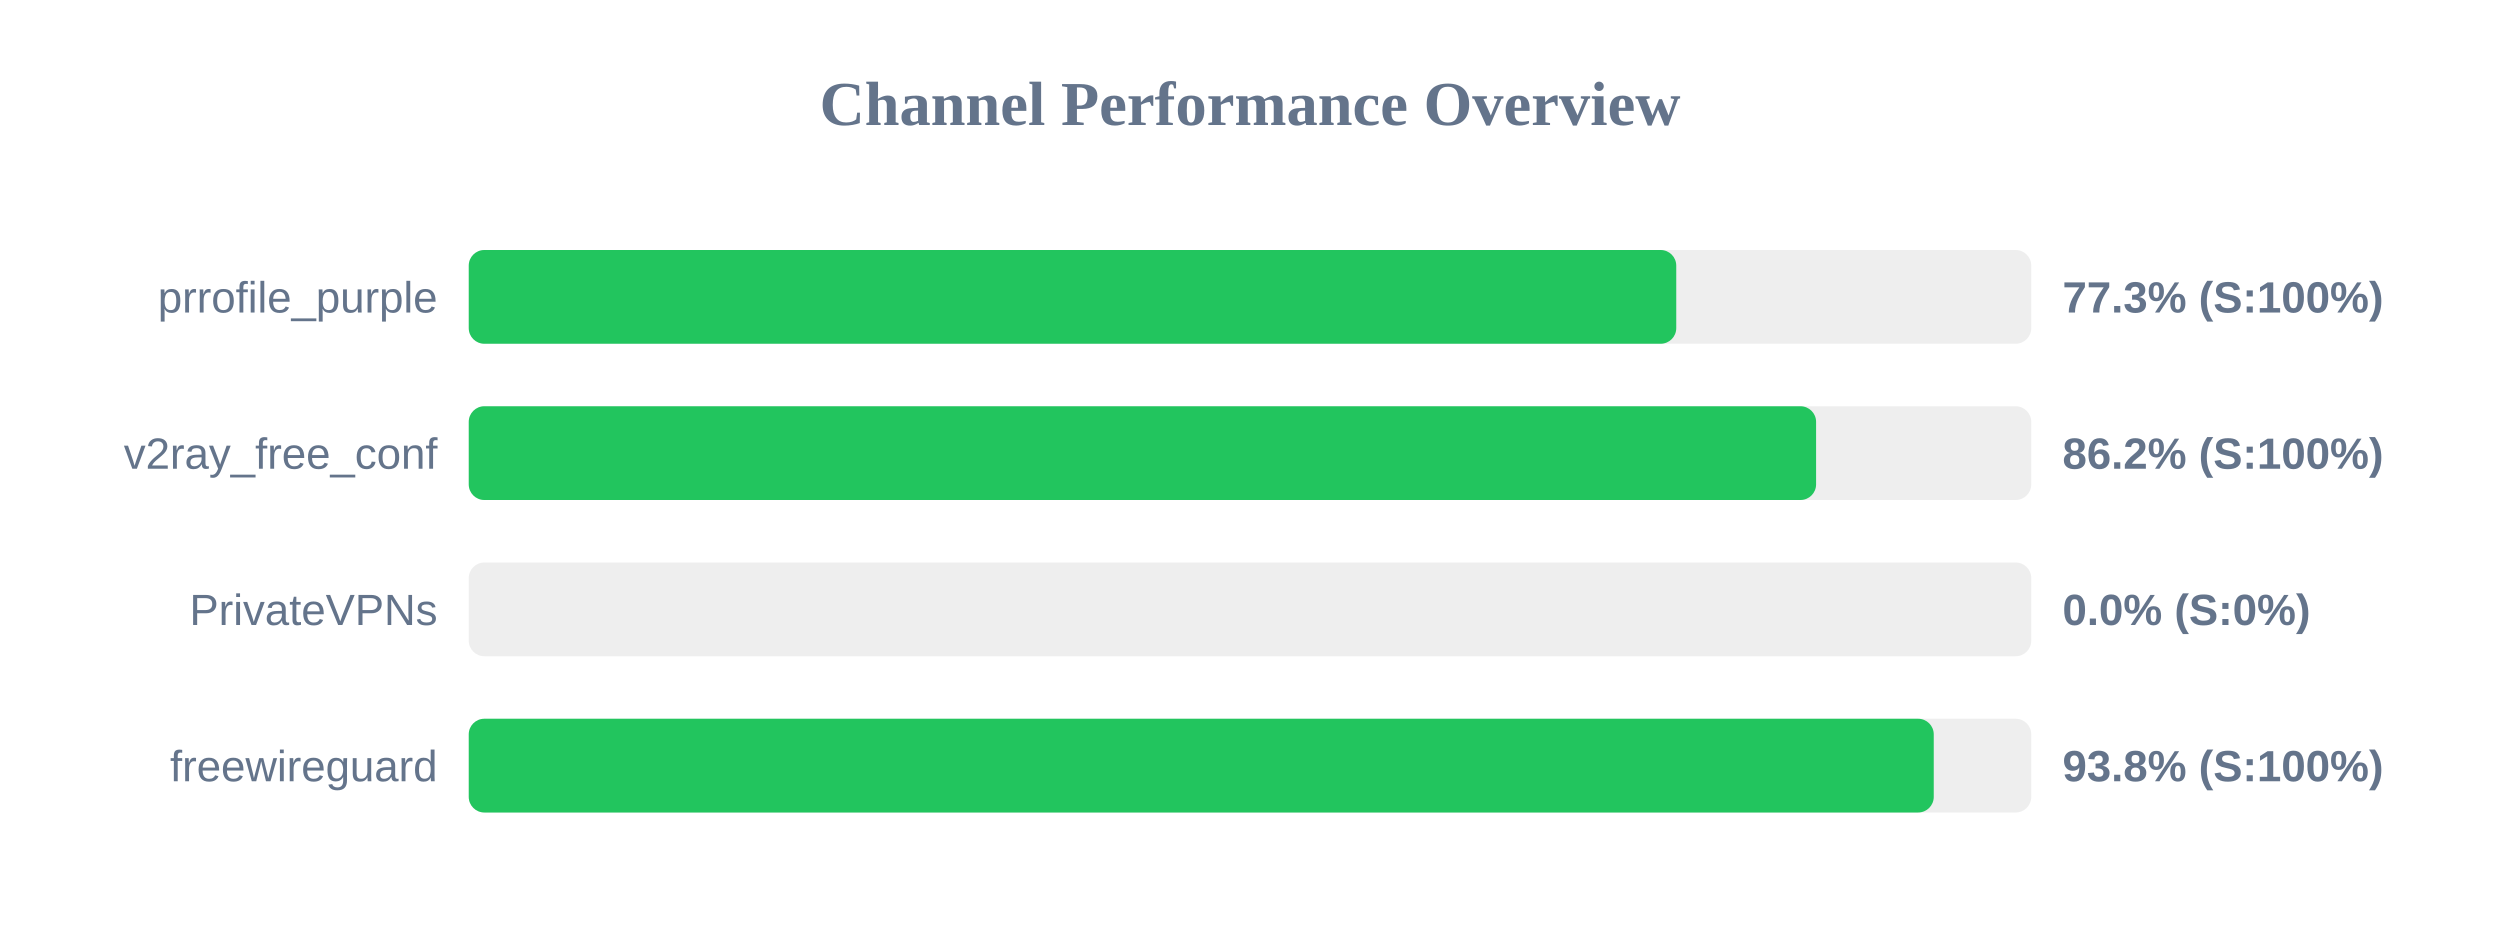
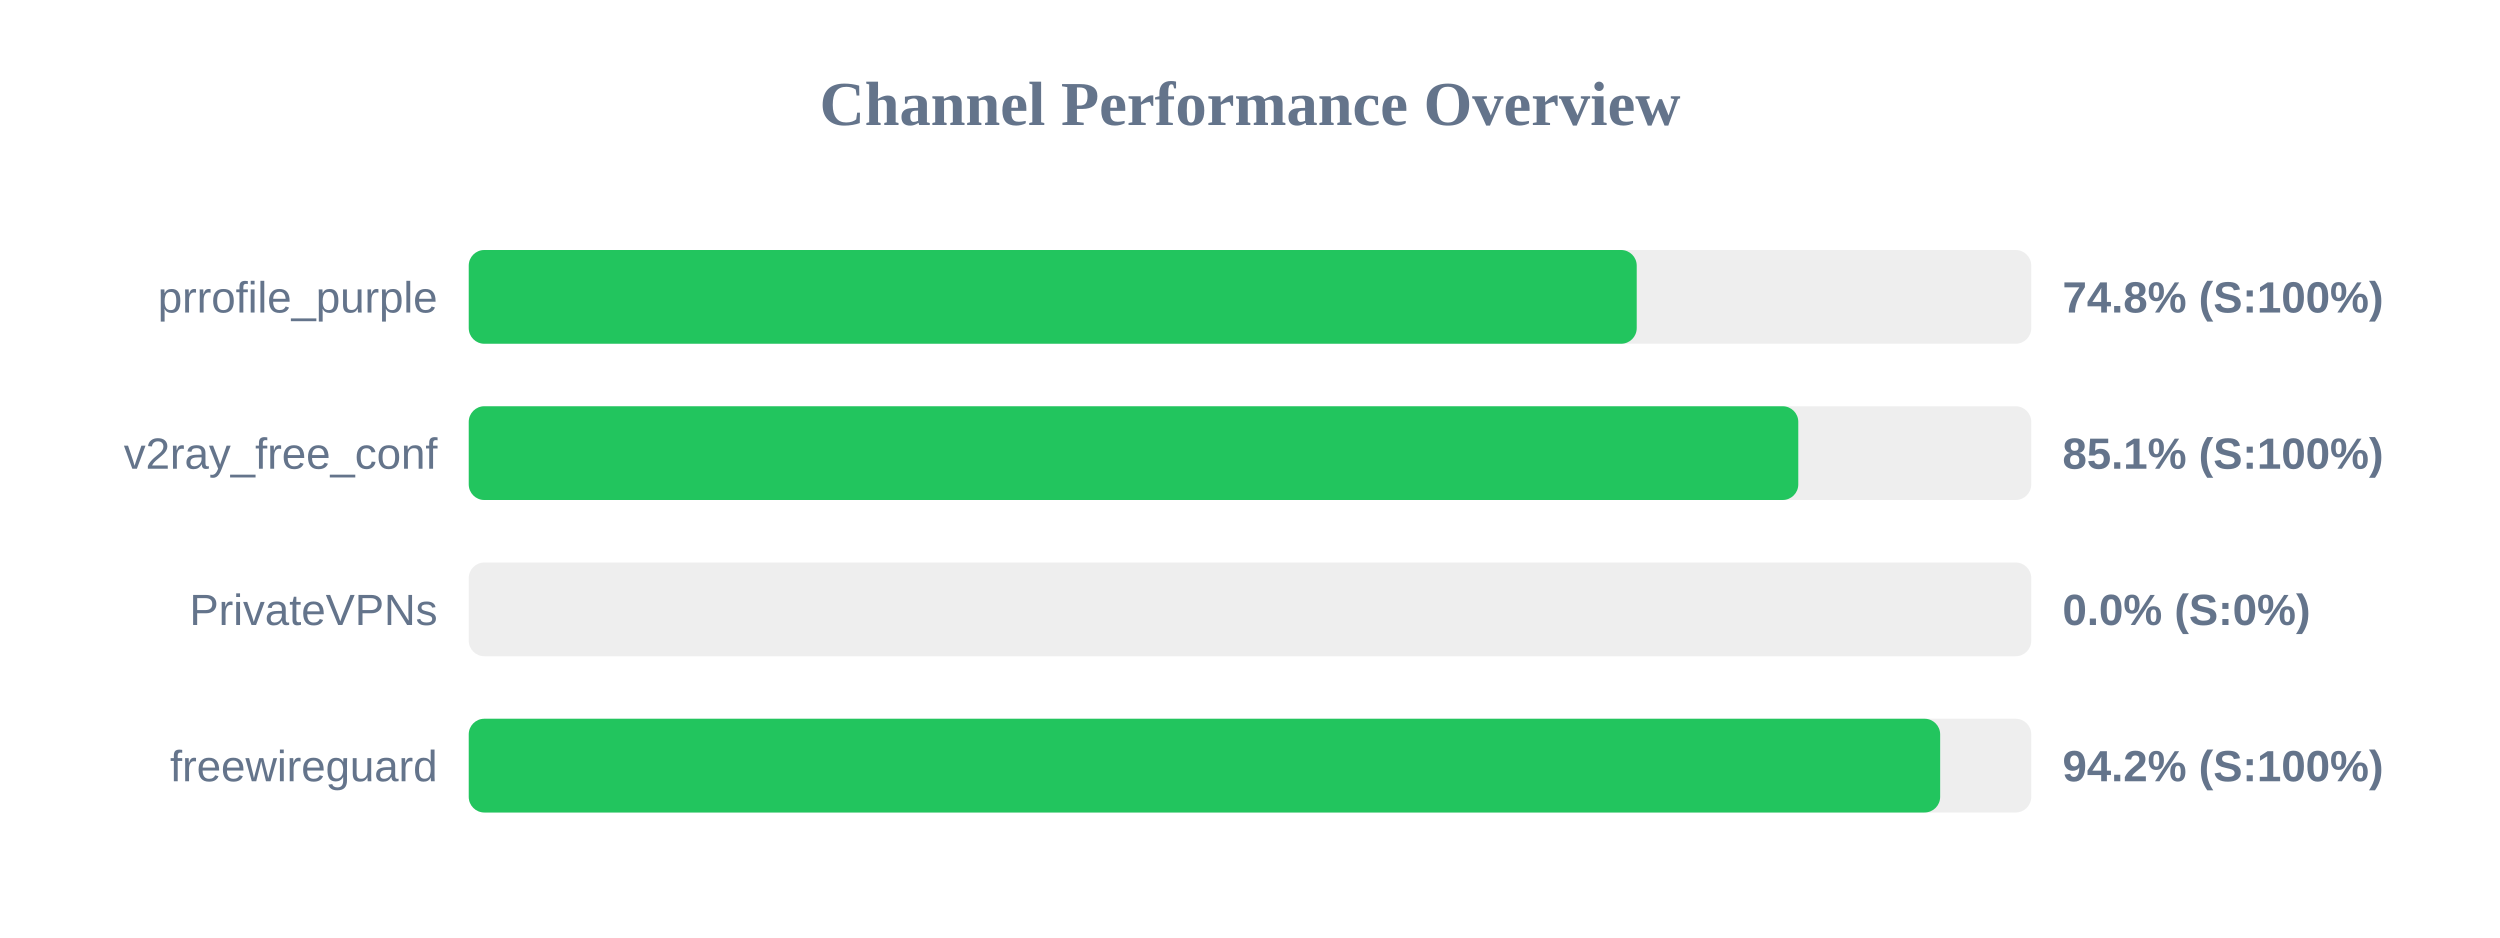
<svg xmlns="http://www.w3.org/2000/svg" width="800" height="300" version="1.1">
  <style>
        .row { font: 14px Arial; fill: #64748b; }
        .score { font: bold 14px Arial; fill: #64748b; }
    </style>
  <text x="400" y="40" text-anchor="middle" font-size="20px" font-weight="bold" fill="#64748b">Channel Performance Overview</text>
  <rect x="150" y="80" width="500" height="30" fill="#eee" rx="5" />
-   <rect x="150" y="80" width="386.4" height="30" fill="#22c55e" rx="5" />
+   <rect x="150" y="80" width="373.75" height="30" fill="#22c55e" rx="5" />
  <text x="140" y="100" text-anchor="end" class="row">prrofile_purple</text>
-   <text x="660" y="100" text-anchor="start" class="score">77.3% (S:100%)</text>
+   <text x="660" y="100" text-anchor="start" class="score">74.8% (S:100%)</text>
  <rect x="150" y="130" width="500" height="30" fill="#eee" rx="5" />
-   <rect x="150" y="130" width="431.15" height="30" fill="#22c55e" rx="5" />
+   <rect x="150" y="130" width="425.45" height="30" fill="#22c55e" rx="5" />
  <text x="140" y="150" text-anchor="end" class="row">v2ray_free_conf</text>
-   <text x="660" y="150" text-anchor="start" class="score">86.2% (S:100%)</text>
+   <text x="660" y="150" text-anchor="start" class="score">85.1% (S:100%)</text>
  <rect x="150" y="180" width="500" height="30" fill="#eee" rx="5" />
  <rect x="150" y="180" width="0.0" height="30" fill="#ef4444" rx="5" />
  <text x="140" y="200" text-anchor="end" class="row">PrivateVPNs</text>
  <text x="660" y="200" text-anchor="start" class="score">0.0% (S:0%)</text>
  <rect x="150" y="230" width="500" height="30" fill="#eee" rx="5" />
-   <rect x="150" y="230" width="468.8" height="30" fill="#22c55e" rx="5" />
+   <rect x="150" y="230" width="470.85" height="30" fill="#22c55e" rx="5" />
  <text x="140" y="250" text-anchor="end" class="row">freewireguard</text>
-   <text x="660" y="250" text-anchor="start" class="score">93.8% (S:100%)</text>
+   <text x="660" y="250" text-anchor="start" class="score">94.2% (S:100%)</text>
</svg>
